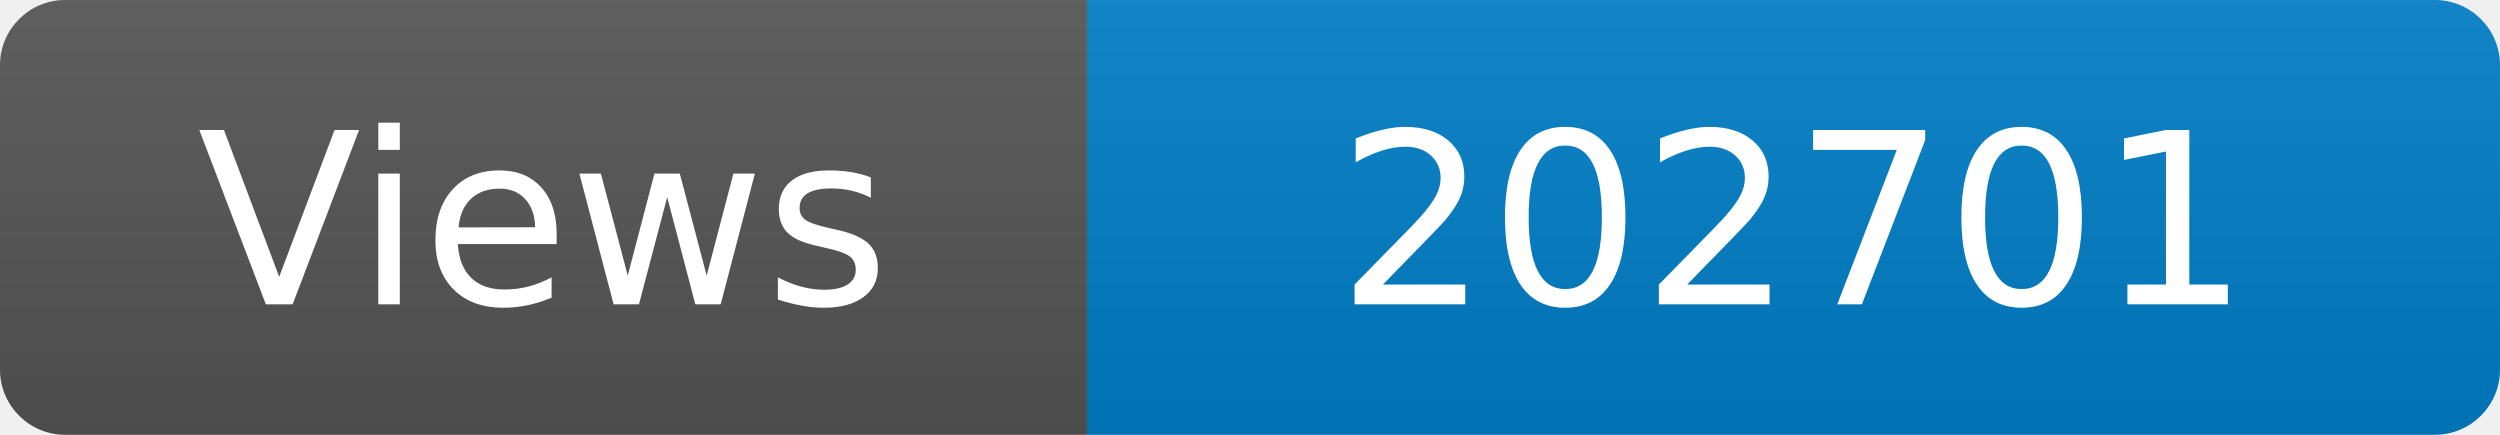
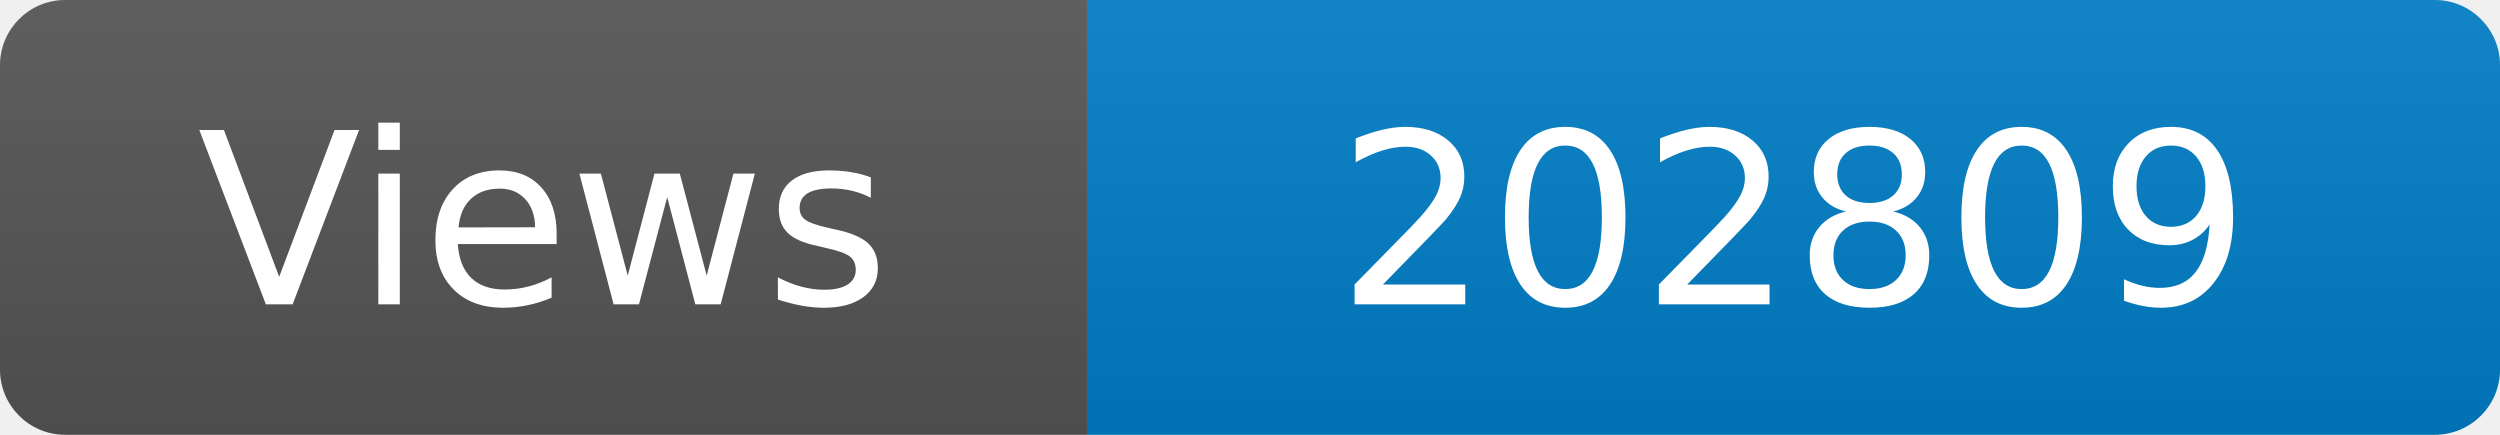
<svg xmlns="http://www.w3.org/2000/svg" width="115" height="20" role="img" aria-label="Maintained?: yes">
  <linearGradient id="s" x2="0" y2="100%">
    <stop offset="0" stop-color="#bbb" stop-opacity=".1" />
    <stop offset="1" stop-opacity=".1" />
  </linearGradient>
  <clipPath id="r">
    <rect width="115" height="20" rx="3" fill="#fff" />
  </clipPath>
  <g clip-path="url(#r)">
    <rect width="50" height="20" fill="#555" />
    <rect x="50" width="160" height="20" fill="#007ec6" />
    <rect width="115" height="20" fill="url(#s)" />
  </g>
  <g fill="#fff" text-anchor="middle" font-family="Verdana,Geneva,DejaVu Sans,sans-serif" font-size="110">
    <text x="250" y="140" transform="scale(.1)" fill="#fff">Views</text>
-     <text x="825" y="140" transform="scale(.1)" fill="#fff">202701</text>
+     <text x="825" y="140" transform="scale(.1)" fill="#fff">202809</text>
  </g>
</svg>
